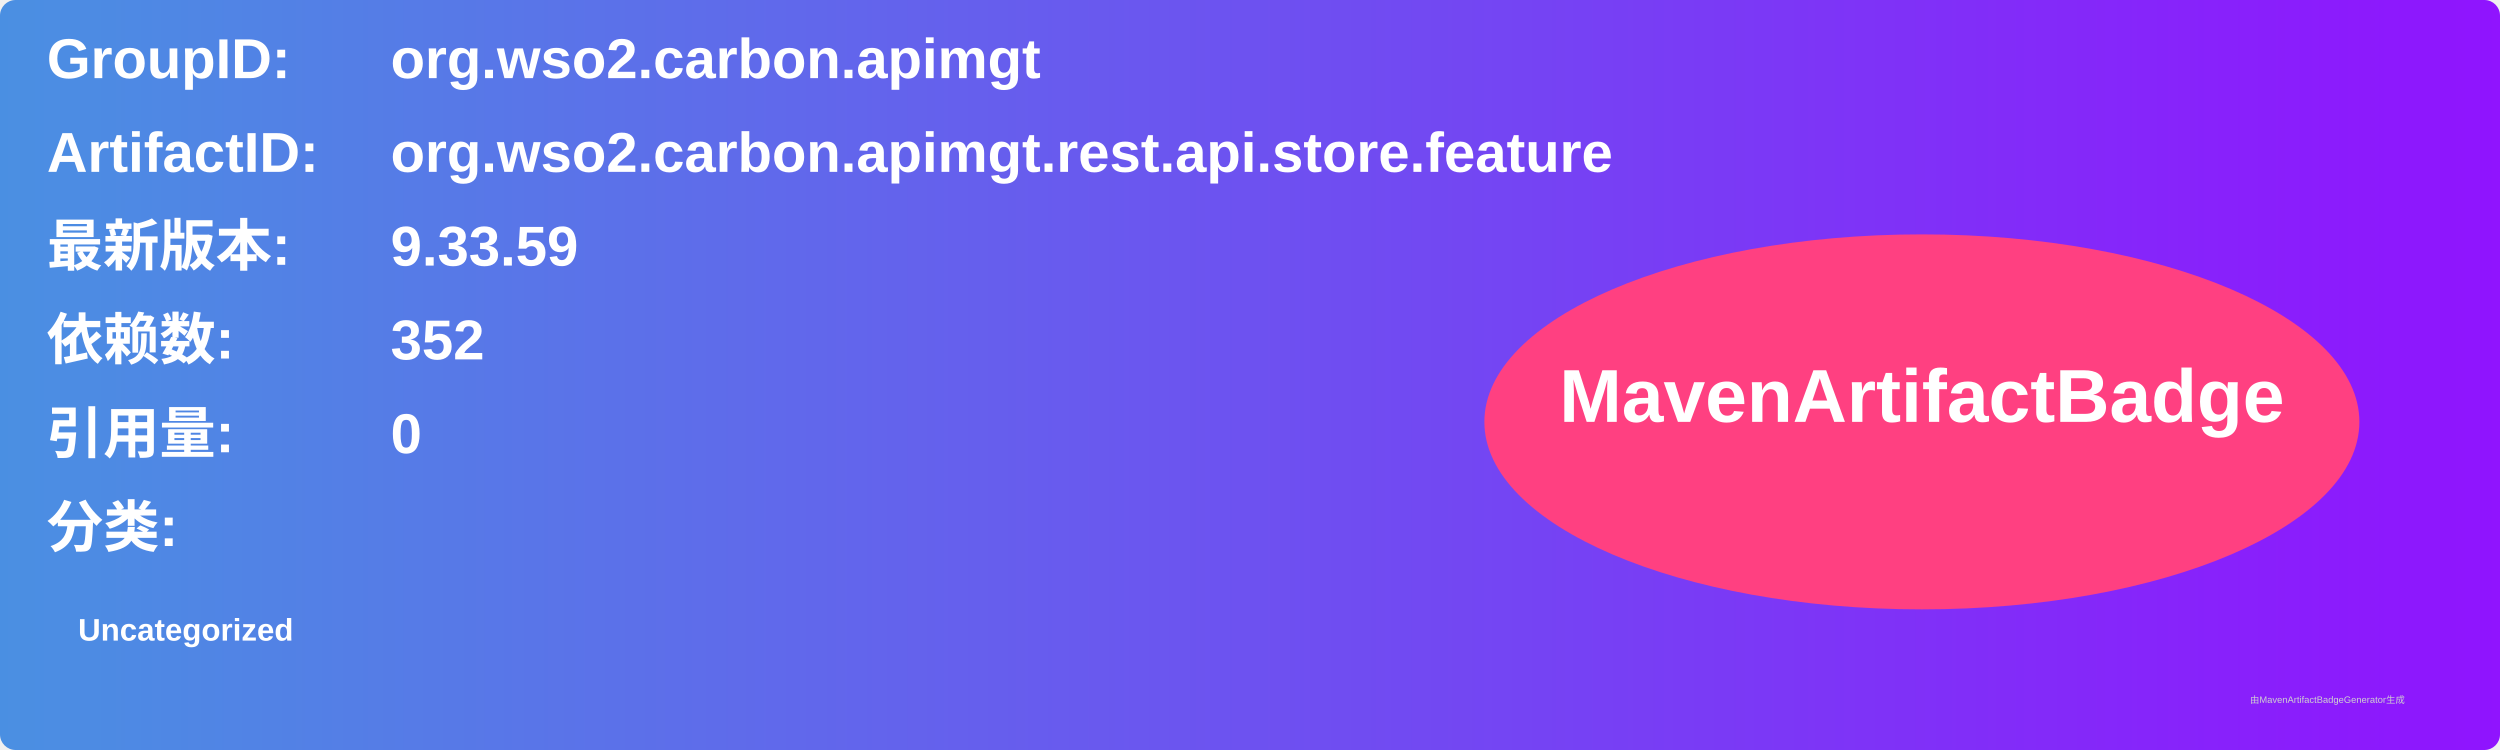
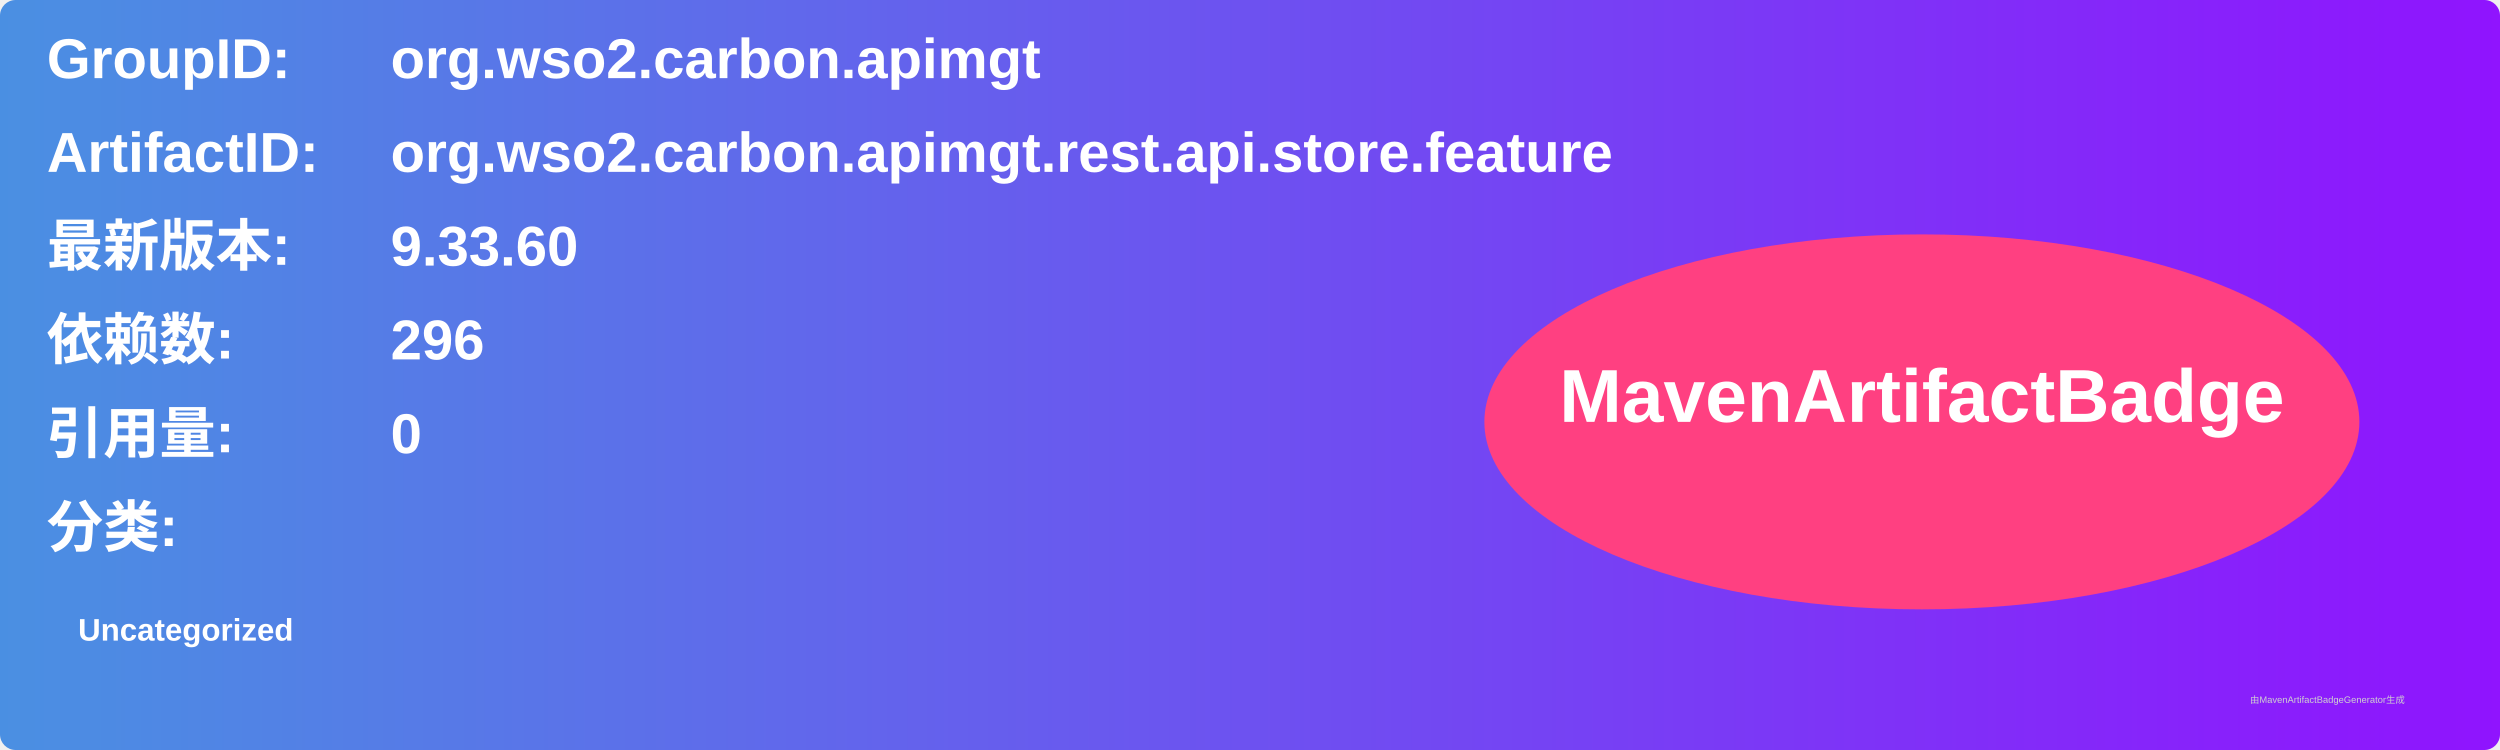
<svg xmlns="http://www.w3.org/2000/svg" width="800" height="240" viewBox="0 0 800 240">
  <linearGradient id="grad" x1="0%" y1="0%" x2="100%" y2="0%">
    <stop offset="0%" stop-color="#4a90e2" />
    <stop offset="100%" stop-color="#9013fe" />
  </linearGradient>
  <rect width="100%" height="100%" rx="5" ry="5" fill="url(#grad)" />
  <g transform="translate(15, 15)">
    <text x="0" y="10" font-family="Arial" font-size="18" fill="white" font-weight="bold" width="260">GroupID:</text>
    <text x="110" y="10" font-family="Arial" font-size="18" fill="white" font-weight="bold" width="460">org.wso2.carbon.apimgt</text>
    <text x="0" y="40" font-family="Arial" font-size="18" fill="white" font-weight="bold" width="260">ArtifactID:</text>
    <text x="110" y="40" font-family="Arial" font-size="18" fill="white" font-weight="bold" width="460">org.wso2.carbon.apimgt.rest.api.store.feature</text>
    <text x="0" y="70" font-family="Arial" font-size="18" fill="white" font-weight="bold">最新版本:</text>
    <text x="110" y="70" font-family="Arial" font-size="18" fill="white" font-weight="bold">
-       <tspan font-weight="bold">9.33.59</tspan>
+       <tspan font-weight="bold">9.33.60</tspan>
    </text>
    <text x="0" y="100" font-family="Arial" font-size="18" fill="white" font-weight="bold">依赖数: </text>
    <text x="110" y="100" font-family="Arial" font-size="18" fill="white">
-       <tspan font-weight="bold">352</tspan>
+       <tspan font-weight="bold">296</tspan>
    </text>
    <text x="0" y="130" font-family="Arial" font-size="18" fill="white" font-weight="bold">引用量: </text>
    <text x="110" y="130" font-family="Arial" font-size="18" fill="white">
      <tspan font-weight="bold">0</tspan>
    </text>
    <text x="0" y="160" font-family="Arial" font-size="18" fill="white" font-weight="bold">分类:</text>
    <text x="10" y="190" font-family="Arial" font-size="10" fill="white">
      <tspan font-weight="bold">Uncategorized</tspan>
    </text>
    <ellipse cx="600" cy="120" rx="140" ry="60" fill="#ff4081" />
    <text x="600" y="120" text-anchor="middle" font-family="Arial" font-size="24" fill="white" font-weight="bold">MavenArtifactBadge</text>
  </g>
  <text x="720" y="225" font-family="Arial" font-size="3" fill="#d0d0d0">由MavenArtifactBadgeGenerator生成</text>
</svg>
